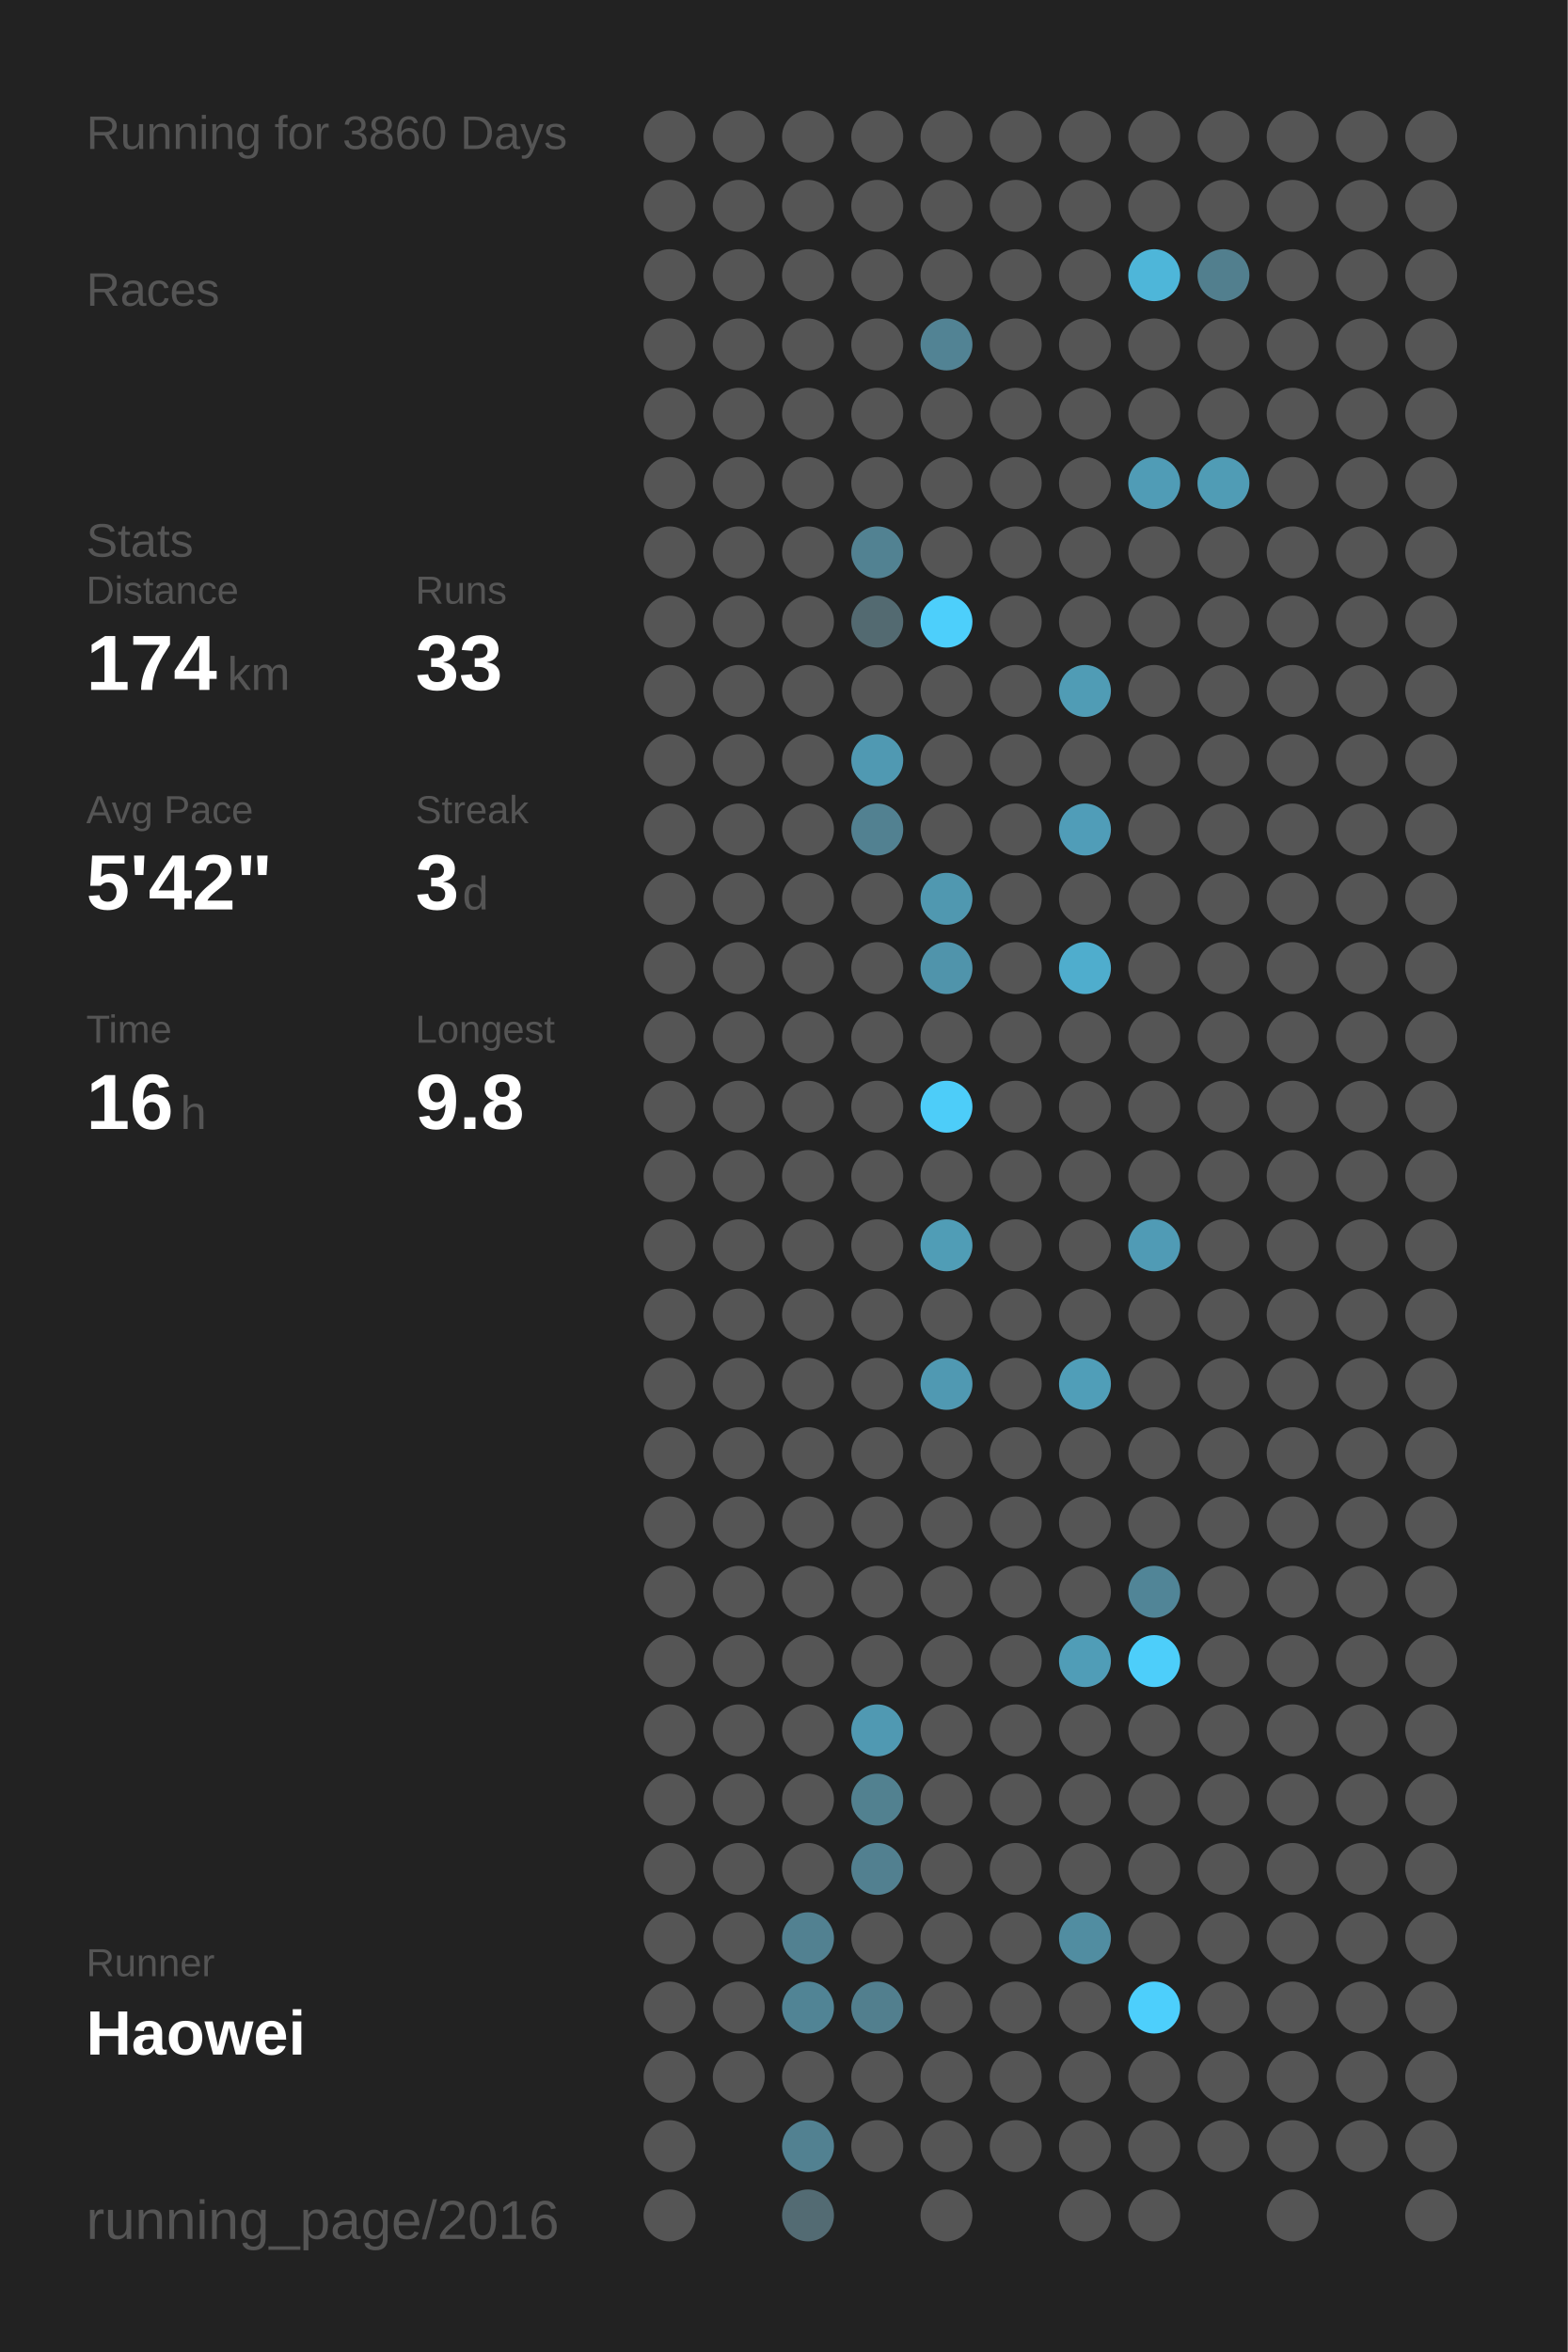
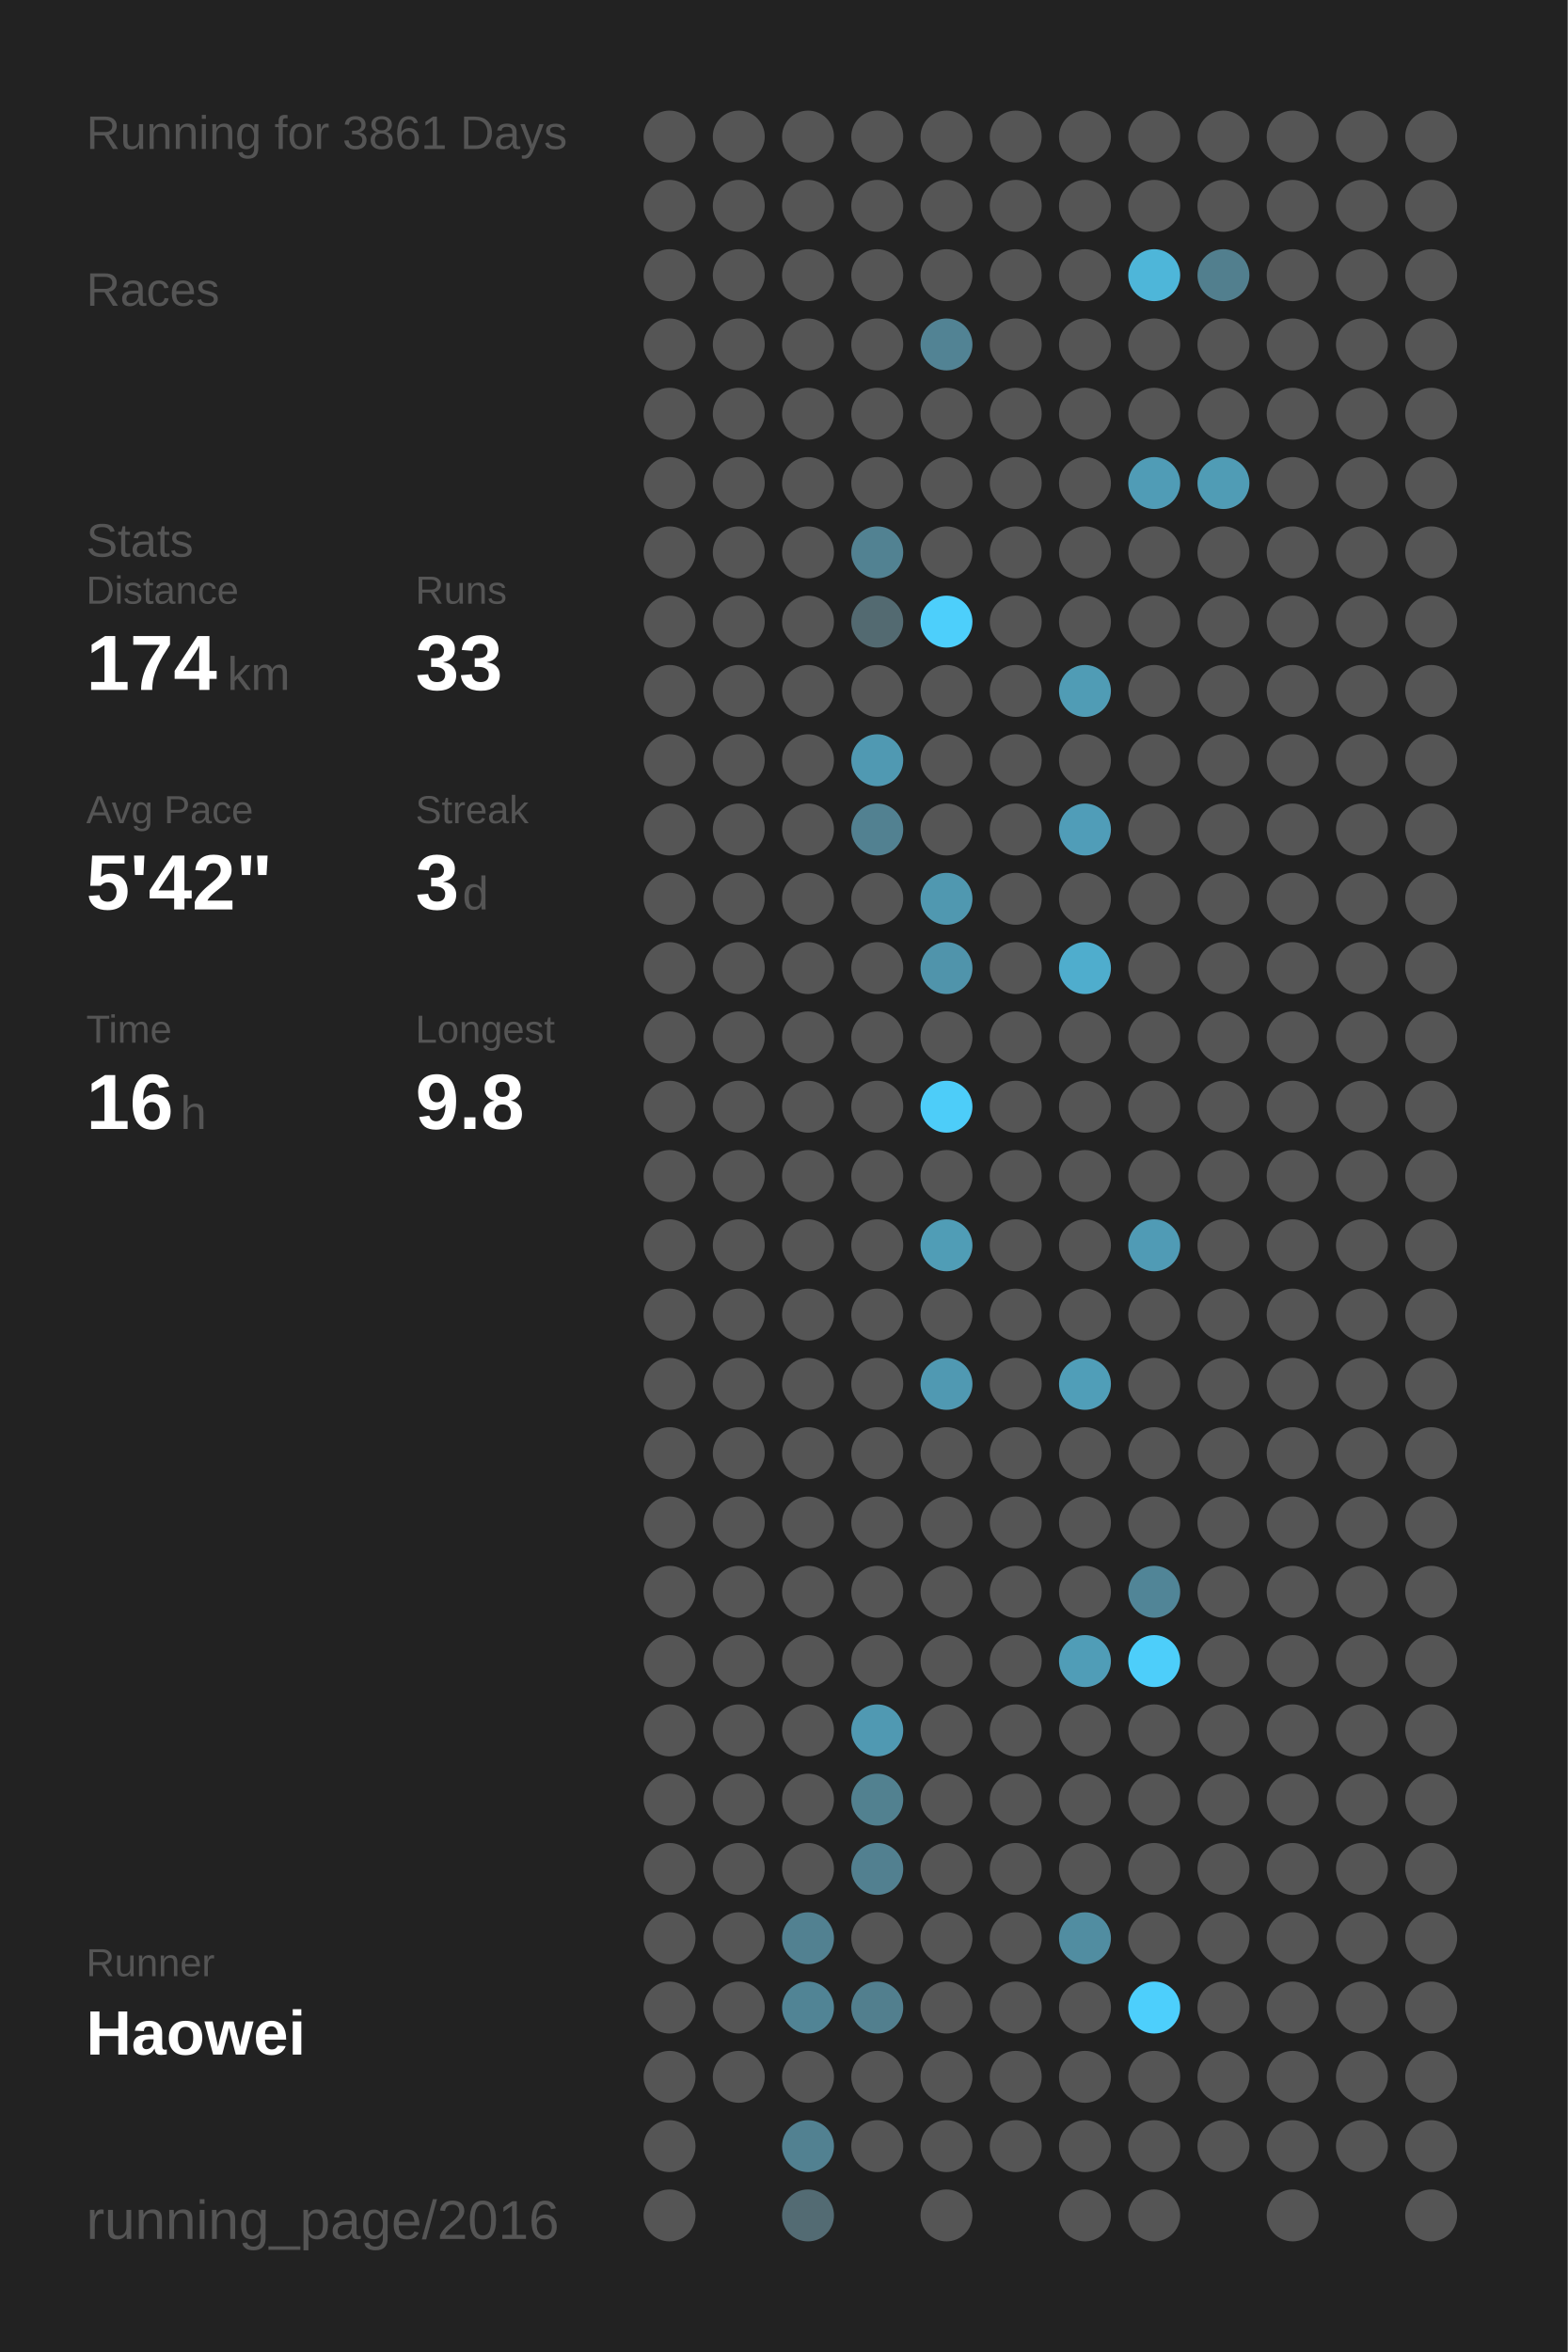
<svg xmlns="http://www.w3.org/2000/svg" baseProfile="full" height="300mm" version="1.1" viewBox="0,0,200,300" width="200mm">
  <defs />
  <rect fill="#222222" height="300" width="200" x="0" y="0" />
-   <text fill="#555555" style="font-size:6px; font-family:Arial;" x="11" y="19">Running for 3860 Days</text>
+   <text fill="#555555" style="font-size:6px; font-family:Arial;" x="11" y="19">Running for 3861 Days</text>
  <text fill="#555555" style="font-size:6px; font-family:Arial;" x="11" y="39">Races</text>
  <text fill="#555555" style="font-size:6px; font-family:Arial;" x="11" y="71">Stats</text>
  <text fill="#555555" style="font-size:5px; font-family:Arial;" x="11" y="77">Distance</text>
  <text fill="#FFFFFF" style="font-size:10px; font-family:Arial; font-weight:bold;" x="11" y="88">174</text>
  <text fill="#555555" style="font-size:6px; font-family:Arial;" x="29" y="88">km</text>
  <text fill="#555555" style="font-size:5px; font-family:Arial;" x="53" y="77">Runs</text>
  <text fill="#FFFFFF" style="font-size:10px; font-family:Arial; font-weight:bold;" x="53" y="88">33</text>
  <text fill="#555555" style="font-size:5px; font-family:Arial;" x="11" y="105">Avg Pace</text>
  <text fill="#FFFFFF" style="font-size:10px; font-family:Arial; font-weight:bold;" x="11" y="116">5'42"</text>
  <text fill="#555555" style="font-size:5px; font-family:Arial;" x="53" y="105">Streak</text>
  <text fill="#FFFFFF" style="font-size:10px; font-family:Arial; font-weight:bold;" x="53" y="116">3</text>
  <text fill="#555555" style="font-size:6px; font-family:Arial;" x="59" y="116">d</text>
  <text fill="#555555" style="font-size:5px; font-family:Arial;" x="11" y="133">Time</text>
  <text fill="#FFFFFF" style="font-size:10px; font-family:Arial; font-weight:bold;" x="11" y="144">16</text>
  <text fill="#555555" style="font-size:6px; font-family:Arial;" x="23" y="144">h</text>
  <text fill="#555555" style="font-size:5px; font-family:Arial;" x="53" y="133">Longest</text>
  <text fill="#FFFFFF" style="font-size:10px; font-family:Arial; font-weight:bold;" x="53" y="144">9.8</text>
  <text fill="#555555" style="font-size:5px; font-family:Arial;" x="11" y="252.065">Runner</text>
  <text fill="#FFFFFF" style="font-size:8px; font-family:Arial; font-weight:bold;" x="11" y="262.065">Haowei</text>
  <text fill="#555555" style="font-size:7px; font-family:Arial;" x="11" y="285.581">running_page/2016</text>
  <circle cx="85.417" cy="17.419" fill="#555555" r="3.312" />
  <circle cx="85.417" cy="26.258" fill="#555555" r="3.312" />
  <circle cx="85.417" cy="35.097" fill="#555555" r="3.312" />
  <circle cx="85.417" cy="43.935" fill="#555555" r="3.312" />
  <circle cx="85.417" cy="52.774" fill="#555555" r="3.312" />
  <circle cx="85.417" cy="61.613" fill="#555555" r="3.312" />
  <circle cx="85.417" cy="70.452" fill="#555555" r="3.312" />
  <circle cx="85.417" cy="79.29" fill="#555555" r="3.312" />
  <circle cx="85.417" cy="88.129" fill="#555555" r="3.312" />
  <circle cx="85.417" cy="96.968" fill="#555555" r="3.312" />
  <circle cx="85.417" cy="105.806" fill="#555555" r="3.312" />
  <circle cx="85.417" cy="114.645" fill="#555555" r="3.312" />
  <circle cx="85.417" cy="123.484" fill="#555555" r="3.312" />
  <circle cx="85.417" cy="132.323" fill="#555555" r="3.312" />
  <circle cx="85.417" cy="141.161" fill="#555555" r="3.312" />
  <circle cx="85.417" cy="150" fill="#555555" r="3.312" />
  <circle cx="85.417" cy="158.839" fill="#555555" r="3.312" />
  <circle cx="85.417" cy="167.677" fill="#555555" r="3.312" />
  <circle cx="85.417" cy="176.516" fill="#555555" r="3.312" />
  <circle cx="85.417" cy="185.355" fill="#555555" r="3.312" />
  <circle cx="85.417" cy="194.194" fill="#555555" r="3.312" />
  <circle cx="85.417" cy="203.032" fill="#555555" r="3.312" />
  <circle cx="85.417" cy="211.871" fill="#555555" r="3.312" />
  <circle cx="85.417" cy="220.71" fill="#555555" r="3.312" />
  <circle cx="85.417" cy="229.548" fill="#555555" r="3.312" />
  <circle cx="85.417" cy="238.387" fill="#555555" r="3.312" />
  <circle cx="85.417" cy="247.226" fill="#555555" r="3.312" />
  <circle cx="85.417" cy="256.065" fill="#555555" r="3.312" />
  <circle cx="85.417" cy="264.903" fill="#555555" r="3.312" />
  <circle cx="85.417" cy="273.742" fill="#555555" r="3.312" />
  <circle cx="85.417" cy="282.581" fill="#555555" r="3.312" />
  <circle cx="94.25" cy="17.419" fill="#555555" r="3.312" />
  <circle cx="94.25" cy="26.258" fill="#555555" r="3.312" />
  <circle cx="94.25" cy="35.097" fill="#555555" r="3.312" />
  <circle cx="94.25" cy="43.935" fill="#555555" r="3.312" />
  <circle cx="94.25" cy="52.774" fill="#555555" r="3.312" />
  <circle cx="94.25" cy="61.613" fill="#555555" r="3.312" />
  <circle cx="94.25" cy="70.452" fill="#555555" r="3.312" />
  <circle cx="94.25" cy="79.29" fill="#555555" r="3.312" />
  <circle cx="94.25" cy="88.129" fill="#555555" r="3.312" />
  <circle cx="94.25" cy="96.968" fill="#555555" r="3.312" />
  <circle cx="94.25" cy="105.806" fill="#555555" r="3.312" />
  <circle cx="94.25" cy="114.645" fill="#555555" r="3.312" />
  <circle cx="94.25" cy="123.484" fill="#555555" r="3.312" />
  <circle cx="94.25" cy="132.323" fill="#555555" r="3.312" />
  <circle cx="94.25" cy="141.161" fill="#555555" r="3.312" />
  <circle cx="94.25" cy="150" fill="#555555" r="3.312" />
  <circle cx="94.25" cy="158.839" fill="#555555" r="3.312" />
  <circle cx="94.25" cy="167.677" fill="#555555" r="3.312" />
  <circle cx="94.25" cy="176.516" fill="#555555" r="3.312" />
  <circle cx="94.25" cy="185.355" fill="#555555" r="3.312" />
  <circle cx="94.25" cy="194.194" fill="#555555" r="3.312" />
  <circle cx="94.25" cy="203.032" fill="#555555" r="3.312" />
  <circle cx="94.25" cy="211.871" fill="#555555" r="3.312" />
  <circle cx="94.25" cy="220.71" fill="#555555" r="3.312" />
  <circle cx="94.25" cy="229.548" fill="#555555" r="3.312" />
  <circle cx="94.25" cy="238.387" fill="#555555" r="3.312" />
  <circle cx="94.25" cy="247.226" fill="#555555" r="3.312" />
  <circle cx="94.25" cy="256.065" fill="#555555" r="3.312" />
  <circle cx="94.25" cy="264.903" fill="#555555" r="3.312" />
  <circle cx="103.083" cy="17.419" fill="#555555" r="3.312" />
  <circle cx="103.083" cy="26.258" fill="#555555" r="3.312" />
  <circle cx="103.083" cy="35.097" fill="#555555" r="3.312" />
  <circle cx="103.083" cy="43.935" fill="#555555" r="3.312" />
  <circle cx="103.083" cy="52.774" fill="#555555" r="3.312" />
  <circle cx="103.083" cy="61.613" fill="#555555" r="3.312" />
  <circle cx="103.083" cy="70.452" fill="#555555" r="3.312" />
  <circle cx="103.083" cy="79.29" fill="#555555" r="3.312" />
  <circle cx="103.083" cy="88.129" fill="#555555" r="3.312" />
  <circle cx="103.083" cy="96.968" fill="#555555" r="3.312" />
  <circle cx="103.083" cy="105.806" fill="#555555" r="3.312" />
  <circle cx="103.083" cy="114.645" fill="#555555" r="3.312" />
  <circle cx="103.083" cy="123.484" fill="#555555" r="3.312" />
  <circle cx="103.083" cy="132.323" fill="#555555" r="3.312" />
  <circle cx="103.083" cy="141.161" fill="#555555" r="3.312" />
  <circle cx="103.083" cy="150" fill="#555555" r="3.312" />
  <circle cx="103.083" cy="158.839" fill="#555555" r="3.312" />
  <circle cx="103.083" cy="167.677" fill="#555555" r="3.312" />
  <circle cx="103.083" cy="176.516" fill="#555555" r="3.312" />
  <circle cx="103.083" cy="185.355" fill="#555555" r="3.312" />
  <circle cx="103.083" cy="194.194" fill="#555555" r="3.312" />
  <circle cx="103.083" cy="203.032" fill="#555555" r="3.312" />
  <circle cx="103.083" cy="211.871" fill="#555555" r="3.312" />
  <circle cx="103.083" cy="220.71" fill="#555555" r="3.312" />
  <circle cx="103.083" cy="229.548" fill="#555555" r="3.312" />
  <circle cx="103.083" cy="238.387" fill="#555555" r="3.312" />
  <circle cx="103.083" cy="247.226" fill="#528191" r="3.312" />
  <circle cx="103.083" cy="256.065" fill="#518495" r="3.312" />
  <circle cx="103.083" cy="264.903" fill="#555555" r="3.312" />
  <circle cx="103.083" cy="273.742" fill="#528191" r="3.312" />
  <circle cx="103.083" cy="282.581" fill="#536b73" r="3.312" />
  <circle cx="111.917" cy="17.419" fill="#555555" r="3.312" />
  <circle cx="111.917" cy="26.258" fill="#555555" r="3.312" />
  <circle cx="111.917" cy="35.097" fill="#555555" r="3.312" />
  <circle cx="111.917" cy="43.935" fill="#555555" r="3.312" />
  <circle cx="111.917" cy="52.774" fill="#555555" r="3.312" />
  <circle cx="111.917" cy="61.613" fill="#555555" r="3.312" />
  <circle cx="111.917" cy="70.452" fill="#528292" r="3.312" />
  <circle cx="111.917" cy="79.29" fill="#536a71" r="3.312" />
  <circle cx="111.917" cy="88.129" fill="#555555" r="3.312" />
  <circle cx="111.917" cy="96.968" fill="#5099b2" r="3.312" />
  <circle cx="111.917" cy="105.806" fill="#528191" r="3.312" />
  <circle cx="111.917" cy="114.645" fill="#555555" r="3.312" />
  <circle cx="111.917" cy="123.484" fill="#555555" r="3.312" />
  <circle cx="111.917" cy="132.323" fill="#555555" r="3.312" />
  <circle cx="111.917" cy="141.161" fill="#555555" r="3.312" />
  <circle cx="111.917" cy="150" fill="#555555" r="3.312" />
  <circle cx="111.917" cy="158.839" fill="#555555" r="3.312" />
  <circle cx="111.917" cy="167.677" fill="#555555" r="3.312" />
  <circle cx="111.917" cy="176.516" fill="#555555" r="3.312" />
  <circle cx="111.917" cy="185.355" fill="#555555" r="3.312" />
  <circle cx="111.917" cy="194.194" fill="#555555" r="3.312" />
  <circle cx="111.917" cy="203.032" fill="#555555" r="3.312" />
  <circle cx="111.917" cy="211.871" fill="#555555" r="3.312" />
  <circle cx="111.917" cy="220.71" fill="#5099b2" r="3.312" />
  <circle cx="111.917" cy="229.548" fill="#528190" r="3.312" />
  <circle cx="111.917" cy="238.387" fill="#528090" r="3.312" />
  <circle cx="111.917" cy="247.226" fill="#555555" r="3.312" />
  <circle cx="111.917" cy="256.065" fill="#527f8e" r="3.312" />
  <circle cx="111.917" cy="264.903" fill="#555555" r="3.312" />
  <circle cx="111.917" cy="273.742" fill="#555555" r="3.312" />
  <circle cx="120.75" cy="17.419" fill="#555555" r="3.312" />
  <circle cx="120.75" cy="26.258" fill="#555555" r="3.312" />
  <circle cx="120.75" cy="35.097" fill="#555555" r="3.312" />
  <circle cx="120.75" cy="43.935" fill="#528394" r="3.312" />
  <circle cx="120.75" cy="52.774" fill="#555555" r="3.312" />
  <circle cx="120.75" cy="61.613" fill="#555555" r="3.312" />
  <circle cx="120.75" cy="70.452" fill="#555555" r="3.312" />
  <circle cx="120.75" cy="79.29" fill="#4dcffb" r="3.312" />
  <circle cx="120.75" cy="88.129" fill="#555555" r="3.312" />
  <circle cx="120.75" cy="96.968" fill="#555555" r="3.312" />
  <circle cx="120.75" cy="105.806" fill="#555555" r="3.312" />
  <circle cx="120.75" cy="114.645" fill="#5098b0" r="3.312" />
  <circle cx="120.75" cy="123.484" fill="#5094ab" r="3.312" />
  <circle cx="120.75" cy="132.323" fill="#555555" r="3.312" />
  <circle cx="120.75" cy="141.161" fill="#4dcdf9" r="3.312" />
  <circle cx="120.75" cy="150" fill="#555555" r="3.312" />
  <circle cx="120.75" cy="158.839" fill="#509db6" r="3.312" />
  <circle cx="120.75" cy="167.677" fill="#555555" r="3.312" />
  <circle cx="120.75" cy="176.516" fill="#5099b2" r="3.312" />
  <circle cx="120.75" cy="185.355" fill="#555555" r="3.312" />
  <circle cx="120.75" cy="194.194" fill="#555555" r="3.312" />
  <circle cx="120.75" cy="203.032" fill="#555555" r="3.312" />
  <circle cx="120.75" cy="211.871" fill="#555555" r="3.312" />
  <circle cx="120.75" cy="220.71" fill="#555555" r="3.312" />
  <circle cx="120.75" cy="229.548" fill="#555555" r="3.312" />
  <circle cx="120.75" cy="238.387" fill="#555555" r="3.312" />
  <circle cx="120.75" cy="247.226" fill="#555555" r="3.312" />
  <circle cx="120.75" cy="256.065" fill="#555555" r="3.312" />
  <circle cx="120.75" cy="264.903" fill="#555555" r="3.312" />
  <circle cx="120.75" cy="273.742" fill="#555555" r="3.312" />
  <circle cx="120.75" cy="282.581" fill="#555555" r="3.312" />
  <circle cx="129.583" cy="17.419" fill="#555555" r="3.312" />
  <circle cx="129.583" cy="26.258" fill="#555555" r="3.312" />
  <circle cx="129.583" cy="35.097" fill="#555555" r="3.312" />
  <circle cx="129.583" cy="43.935" fill="#555555" r="3.312" />
  <circle cx="129.583" cy="52.774" fill="#555555" r="3.312" />
  <circle cx="129.583" cy="61.613" fill="#555555" r="3.312" />
  <circle cx="129.583" cy="70.452" fill="#555555" r="3.312" />
  <circle cx="129.583" cy="79.29" fill="#555555" r="3.312" />
  <circle cx="129.583" cy="88.129" fill="#555555" r="3.312" />
  <circle cx="129.583" cy="96.968" fill="#555555" r="3.312" />
  <circle cx="129.583" cy="105.806" fill="#555555" r="3.312" />
  <circle cx="129.583" cy="114.645" fill="#555555" r="3.312" />
  <circle cx="129.583" cy="123.484" fill="#555555" r="3.312" />
  <circle cx="129.583" cy="132.323" fill="#555555" r="3.312" />
  <circle cx="129.583" cy="141.161" fill="#555555" r="3.312" />
  <circle cx="129.583" cy="150" fill="#555555" r="3.312" />
  <circle cx="129.583" cy="158.839" fill="#555555" r="3.312" />
  <circle cx="129.583" cy="167.677" fill="#555555" r="3.312" />
  <circle cx="129.583" cy="176.516" fill="#555555" r="3.312" />
  <circle cx="129.583" cy="185.355" fill="#555555" r="3.312" />
  <circle cx="129.583" cy="194.194" fill="#555555" r="3.312" />
  <circle cx="129.583" cy="203.032" fill="#555555" r="3.312" />
  <circle cx="129.583" cy="211.871" fill="#555555" r="3.312" />
  <circle cx="129.583" cy="220.71" fill="#555555" r="3.312" />
  <circle cx="129.583" cy="229.548" fill="#555555" r="3.312" />
  <circle cx="129.583" cy="238.387" fill="#555555" r="3.312" />
  <circle cx="129.583" cy="247.226" fill="#555555" r="3.312" />
  <circle cx="129.583" cy="256.065" fill="#555555" r="3.312" />
  <circle cx="129.583" cy="264.903" fill="#555555" r="3.312" />
  <circle cx="129.583" cy="273.742" fill="#555555" r="3.312" />
  <circle cx="138.417" cy="17.419" fill="#555555" r="3.312" />
  <circle cx="138.417" cy="26.258" fill="#555555" r="3.312" />
  <circle cx="138.417" cy="35.097" fill="#555555" r="3.312" />
  <circle cx="138.417" cy="43.935" fill="#555555" r="3.312" />
  <circle cx="138.417" cy="52.774" fill="#555555" r="3.312" />
  <circle cx="138.417" cy="61.613" fill="#555555" r="3.312" />
  <circle cx="138.417" cy="70.452" fill="#555555" r="3.312" />
  <circle cx="138.417" cy="79.29" fill="#555555" r="3.312" />
  <circle cx="138.417" cy="88.129" fill="#509cb5" r="3.312" />
  <circle cx="138.417" cy="96.968" fill="#555555" r="3.312" />
  <circle cx="138.417" cy="105.806" fill="#509db8" r="3.312" />
  <circle cx="138.417" cy="114.645" fill="#555555" r="3.312" />
  <circle cx="138.417" cy="123.484" fill="#4fadcd" r="3.312" />
  <circle cx="138.417" cy="132.323" fill="#555555" r="3.312" />
  <circle cx="138.417" cy="141.161" fill="#555555" r="3.312" />
  <circle cx="138.417" cy="150" fill="#555555" r="3.312" />
  <circle cx="138.417" cy="158.839" fill="#555555" r="3.312" />
  <circle cx="138.417" cy="167.677" fill="#555555" r="3.312" />
  <circle cx="138.417" cy="176.516" fill="#509eb8" r="3.312" />
  <circle cx="138.417" cy="185.355" fill="#555555" r="3.312" />
  <circle cx="138.417" cy="194.194" fill="#555555" r="3.312" />
  <circle cx="138.417" cy="203.032" fill="#555555" r="3.312" />
  <circle cx="138.417" cy="211.871" fill="#509db7" r="3.312" />
  <circle cx="138.417" cy="220.71" fill="#555555" r="3.312" />
  <circle cx="138.417" cy="229.548" fill="#555555" r="3.312" />
  <circle cx="138.417" cy="238.387" fill="#555555" r="3.312" />
  <circle cx="138.417" cy="247.226" fill="#518da1" r="3.312" />
  <circle cx="138.417" cy="256.065" fill="#555555" r="3.312" />
  <circle cx="138.417" cy="264.903" fill="#555555" r="3.312" />
  <circle cx="138.417" cy="273.742" fill="#555555" r="3.312" />
  <circle cx="138.417" cy="282.581" fill="#555555" r="3.312" />
  <circle cx="147.25" cy="17.419" fill="#555555" r="3.312" />
  <circle cx="147.25" cy="26.258" fill="#555555" r="3.312" />
  <circle cx="147.25" cy="35.097" fill="#4eb6d9" r="3.312" />
  <circle cx="147.25" cy="43.935" fill="#555555" r="3.312" />
  <circle cx="147.25" cy="52.774" fill="#555555" r="3.312" />
  <circle cx="147.25" cy="61.613" fill="#509cb6" r="3.312" />
  <circle cx="147.25" cy="70.452" fill="#555555" r="3.312" />
  <circle cx="147.25" cy="79.29" fill="#555555" r="3.312" />
  <circle cx="147.25" cy="88.129" fill="#555555" r="3.312" />
  <circle cx="147.25" cy="96.968" fill="#555555" r="3.312" />
  <circle cx="147.25" cy="105.806" fill="#555555" r="3.312" />
  <circle cx="147.25" cy="114.645" fill="#555555" r="3.312" />
  <circle cx="147.25" cy="123.484" fill="#555555" r="3.312" />
  <circle cx="147.25" cy="132.323" fill="#555555" r="3.312" />
  <circle cx="147.25" cy="141.161" fill="#555555" r="3.312" />
  <circle cx="147.25" cy="150" fill="#555555" r="3.312" />
  <circle cx="147.25" cy="158.839" fill="#509bb5" r="3.312" />
  <circle cx="147.25" cy="167.677" fill="#555555" r="3.312" />
  <circle cx="147.25" cy="176.516" fill="#555555" r="3.312" />
  <circle cx="147.25" cy="185.355" fill="#555555" r="3.312" />
  <circle cx="147.25" cy="194.194" fill="#555555" r="3.312" />
  <circle cx="147.25" cy="203.032" fill="#518597" r="3.312" />
  <circle cx="147.25" cy="211.871" fill="#4dcefa" r="3.312" />
  <circle cx="147.25" cy="220.71" fill="#555555" r="3.312" />
  <circle cx="147.25" cy="229.548" fill="#555555" r="3.312" />
  <circle cx="147.25" cy="238.387" fill="#555555" r="3.312" />
  <circle cx="147.25" cy="247.226" fill="#555555" r="3.312" />
  <circle cx="147.25" cy="256.065" fill="#4dcffc" r="3.312" />
  <circle cx="147.25" cy="264.903" fill="#555555" r="3.312" />
  <circle cx="147.25" cy="273.742" fill="#555555" r="3.312" />
  <circle cx="147.25" cy="282.581" fill="#555555" r="3.312" />
  <circle cx="156.083" cy="17.419" fill="#555555" r="3.312" />
  <circle cx="156.083" cy="26.258" fill="#555555" r="3.312" />
  <circle cx="156.083" cy="35.097" fill="#527f8e" r="3.312" />
  <circle cx="156.083" cy="43.935" fill="#555555" r="3.312" />
  <circle cx="156.083" cy="52.774" fill="#555555" r="3.312" />
  <circle cx="156.083" cy="61.613" fill="#509cb5" r="3.312" />
  <circle cx="156.083" cy="70.452" fill="#555555" r="3.312" />
  <circle cx="156.083" cy="79.29" fill="#555555" r="3.312" />
  <circle cx="156.083" cy="88.129" fill="#555555" r="3.312" />
  <circle cx="156.083" cy="96.968" fill="#555555" r="3.312" />
  <circle cx="156.083" cy="105.806" fill="#555555" r="3.312" />
  <circle cx="156.083" cy="114.645" fill="#555555" r="3.312" />
  <circle cx="156.083" cy="123.484" fill="#555555" r="3.312" />
  <circle cx="156.083" cy="132.323" fill="#555555" r="3.312" />
  <circle cx="156.083" cy="141.161" fill="#555555" r="3.312" />
  <circle cx="156.083" cy="150" fill="#555555" r="3.312" />
  <circle cx="156.083" cy="158.839" fill="#555555" r="3.312" />
  <circle cx="156.083" cy="167.677" fill="#555555" r="3.312" />
  <circle cx="156.083" cy="176.516" fill="#555555" r="3.312" />
  <circle cx="156.083" cy="185.355" fill="#555555" r="3.312" />
  <circle cx="156.083" cy="194.194" fill="#555555" r="3.312" />
  <circle cx="156.083" cy="203.032" fill="#555555" r="3.312" />
  <circle cx="156.083" cy="211.871" fill="#555555" r="3.312" />
  <circle cx="156.083" cy="220.71" fill="#555555" r="3.312" />
  <circle cx="156.083" cy="229.548" fill="#555555" r="3.312" />
  <circle cx="156.083" cy="238.387" fill="#555555" r="3.312" />
  <circle cx="156.083" cy="247.226" fill="#555555" r="3.312" />
  <circle cx="156.083" cy="256.065" fill="#555555" r="3.312" />
  <circle cx="156.083" cy="264.903" fill="#555555" r="3.312" />
  <circle cx="156.083" cy="273.742" fill="#555555" r="3.312" />
  <circle cx="164.917" cy="17.419" fill="#555555" r="3.312" />
  <circle cx="164.917" cy="26.258" fill="#555555" r="3.312" />
  <circle cx="164.917" cy="35.097" fill="#555555" r="3.312" />
  <circle cx="164.917" cy="43.935" fill="#555555" r="3.312" />
  <circle cx="164.917" cy="52.774" fill="#555555" r="3.312" />
  <circle cx="164.917" cy="61.613" fill="#555555" r="3.312" />
  <circle cx="164.917" cy="70.452" fill="#555555" r="3.312" />
  <circle cx="164.917" cy="79.29" fill="#555555" r="3.312" />
  <circle cx="164.917" cy="88.129" fill="#555555" r="3.312" />
  <circle cx="164.917" cy="96.968" fill="#555555" r="3.312" />
  <circle cx="164.917" cy="105.806" fill="#555555" r="3.312" />
  <circle cx="164.917" cy="114.645" fill="#555555" r="3.312" />
  <circle cx="164.917" cy="123.484" fill="#555555" r="3.312" />
  <circle cx="164.917" cy="132.323" fill="#555555" r="3.312" />
  <circle cx="164.917" cy="141.161" fill="#555555" r="3.312" />
  <circle cx="164.917" cy="150" fill="#555555" r="3.312" />
  <circle cx="164.917" cy="158.839" fill="#555555" r="3.312" />
  <circle cx="164.917" cy="167.677" fill="#555555" r="3.312" />
  <circle cx="164.917" cy="176.516" fill="#555555" r="3.312" />
  <circle cx="164.917" cy="185.355" fill="#555555" r="3.312" />
  <circle cx="164.917" cy="194.194" fill="#555555" r="3.312" />
  <circle cx="164.917" cy="203.032" fill="#555555" r="3.312" />
  <circle cx="164.917" cy="211.871" fill="#555555" r="3.312" />
  <circle cx="164.917" cy="220.71" fill="#555555" r="3.312" />
  <circle cx="164.917" cy="229.548" fill="#555555" r="3.312" />
  <circle cx="164.917" cy="238.387" fill="#555555" r="3.312" />
  <circle cx="164.917" cy="247.226" fill="#555555" r="3.312" />
  <circle cx="164.917" cy="256.065" fill="#555555" r="3.312" />
  <circle cx="164.917" cy="264.903" fill="#555555" r="3.312" />
  <circle cx="164.917" cy="273.742" fill="#555555" r="3.312" />
  <circle cx="164.917" cy="282.581" fill="#555555" r="3.312" />
  <circle cx="173.75" cy="17.419" fill="#555555" r="3.312" />
  <circle cx="173.75" cy="26.258" fill="#555555" r="3.312" />
  <circle cx="173.75" cy="35.097" fill="#555555" r="3.312" />
  <circle cx="173.75" cy="43.935" fill="#555555" r="3.312" />
  <circle cx="173.75" cy="52.774" fill="#555555" r="3.312" />
  <circle cx="173.75" cy="61.613" fill="#555555" r="3.312" />
  <circle cx="173.75" cy="70.452" fill="#555555" r="3.312" />
  <circle cx="173.75" cy="79.29" fill="#555555" r="3.312" />
  <circle cx="173.75" cy="88.129" fill="#555555" r="3.312" />
  <circle cx="173.75" cy="96.968" fill="#555555" r="3.312" />
  <circle cx="173.75" cy="105.806" fill="#555555" r="3.312" />
  <circle cx="173.75" cy="114.645" fill="#555555" r="3.312" />
  <circle cx="173.75" cy="123.484" fill="#555555" r="3.312" />
  <circle cx="173.75" cy="132.323" fill="#555555" r="3.312" />
  <circle cx="173.75" cy="141.161" fill="#555555" r="3.312" />
  <circle cx="173.75" cy="150" fill="#555555" r="3.312" />
  <circle cx="173.75" cy="158.839" fill="#555555" r="3.312" />
  <circle cx="173.75" cy="167.677" fill="#555555" r="3.312" />
  <circle cx="173.75" cy="176.516" fill="#555555" r="3.312" />
  <circle cx="173.75" cy="185.355" fill="#555555" r="3.312" />
  <circle cx="173.75" cy="194.194" fill="#555555" r="3.312" />
  <circle cx="173.75" cy="203.032" fill="#555555" r="3.312" />
  <circle cx="173.75" cy="211.871" fill="#555555" r="3.312" />
  <circle cx="173.75" cy="220.71" fill="#555555" r="3.312" />
  <circle cx="173.75" cy="229.548" fill="#555555" r="3.312" />
  <circle cx="173.75" cy="238.387" fill="#555555" r="3.312" />
  <circle cx="173.75" cy="247.226" fill="#555555" r="3.312" />
  <circle cx="173.75" cy="256.065" fill="#555555" r="3.312" />
  <circle cx="173.75" cy="264.903" fill="#555555" r="3.312" />
  <circle cx="173.75" cy="273.742" fill="#555555" r="3.312" />
  <circle cx="182.583" cy="17.419" fill="#555555" r="3.312" />
  <circle cx="182.583" cy="26.258" fill="#555555" r="3.312" />
  <circle cx="182.583" cy="35.097" fill="#555555" r="3.312" />
  <circle cx="182.583" cy="43.935" fill="#555555" r="3.312" />
  <circle cx="182.583" cy="52.774" fill="#555555" r="3.312" />
  <circle cx="182.583" cy="61.613" fill="#555555" r="3.312" />
  <circle cx="182.583" cy="70.452" fill="#555555" r="3.312" />
  <circle cx="182.583" cy="79.29" fill="#555555" r="3.312" />
  <circle cx="182.583" cy="88.129" fill="#555555" r="3.312" />
  <circle cx="182.583" cy="96.968" fill="#555555" r="3.312" />
  <circle cx="182.583" cy="105.806" fill="#555555" r="3.312" />
  <circle cx="182.583" cy="114.645" fill="#555555" r="3.312" />
  <circle cx="182.583" cy="123.484" fill="#555555" r="3.312" />
  <circle cx="182.583" cy="132.323" fill="#555555" r="3.312" />
  <circle cx="182.583" cy="141.161" fill="#555555" r="3.312" />
  <circle cx="182.583" cy="150" fill="#555555" r="3.312" />
  <circle cx="182.583" cy="158.839" fill="#555555" r="3.312" />
  <circle cx="182.583" cy="167.677" fill="#555555" r="3.312" />
  <circle cx="182.583" cy="176.516" fill="#555555" r="3.312" />
  <circle cx="182.583" cy="185.355" fill="#555555" r="3.312" />
  <circle cx="182.583" cy="194.194" fill="#555555" r="3.312" />
  <circle cx="182.583" cy="203.032" fill="#555555" r="3.312" />
  <circle cx="182.583" cy="211.871" fill="#555555" r="3.312" />
  <circle cx="182.583" cy="220.71" fill="#555555" r="3.312" />
  <circle cx="182.583" cy="229.548" fill="#555555" r="3.312" />
  <circle cx="182.583" cy="238.387" fill="#555555" r="3.312" />
  <circle cx="182.583" cy="247.226" fill="#555555" r="3.312" />
  <circle cx="182.583" cy="256.065" fill="#555555" r="3.312" />
  <circle cx="182.583" cy="264.903" fill="#555555" r="3.312" />
  <circle cx="182.583" cy="273.742" fill="#555555" r="3.312" />
  <circle cx="182.583" cy="282.581" fill="#555555" r="3.312" />
</svg>
